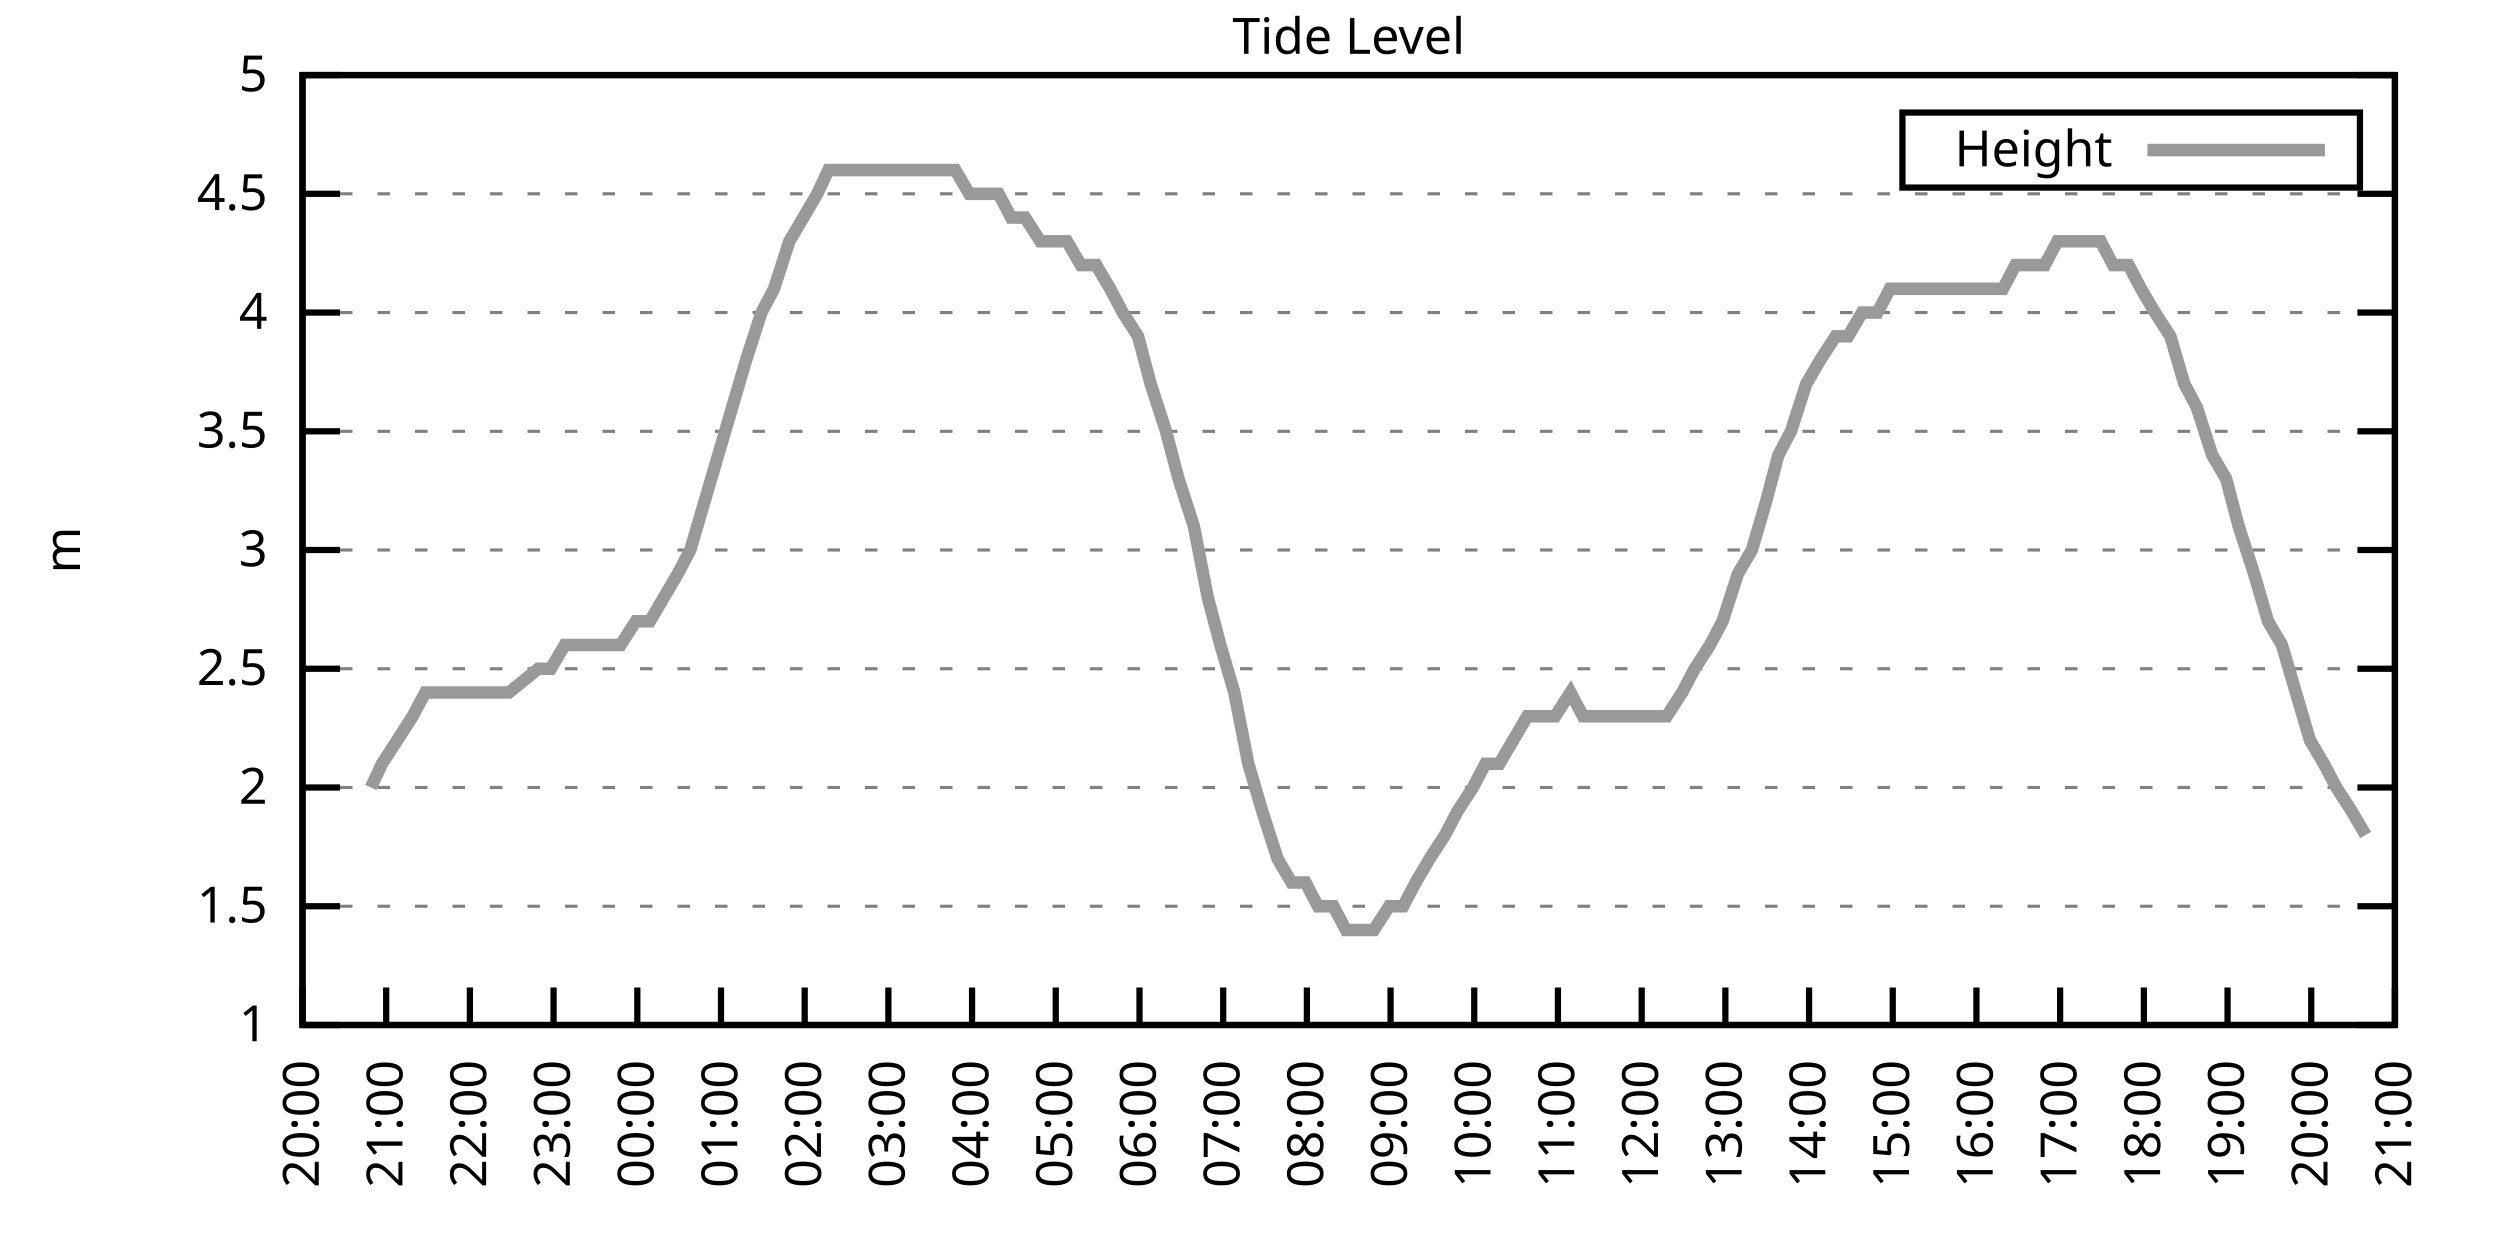
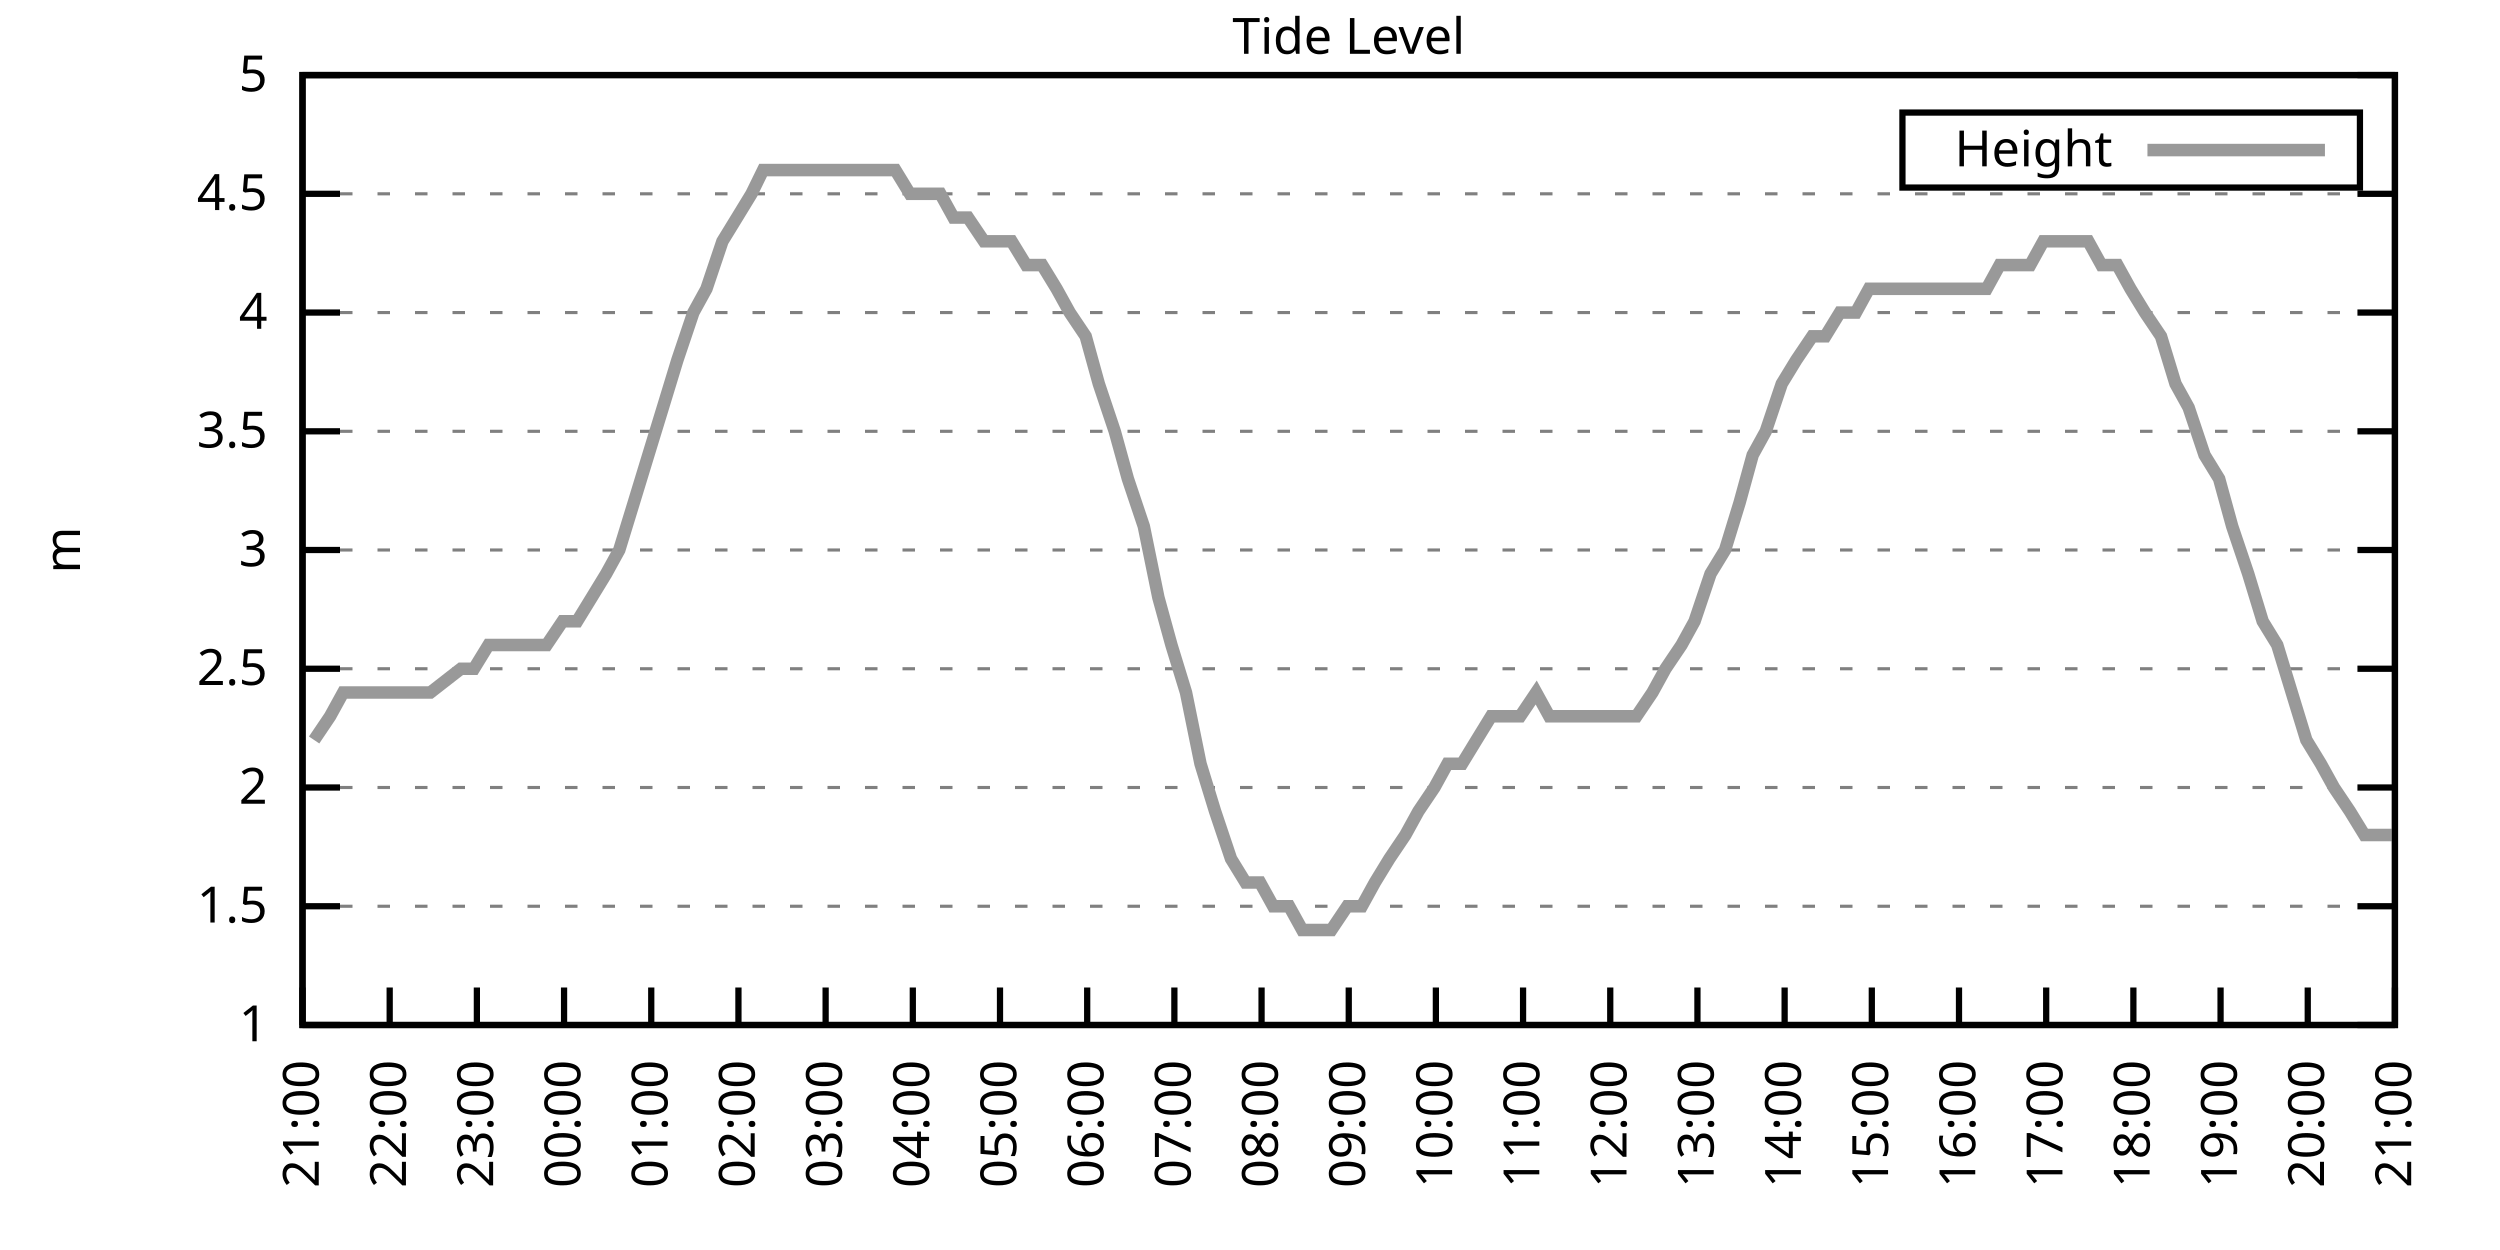
<svg xmlns="http://www.w3.org/2000/svg" xmlns:xlink="http://www.w3.org/1999/xlink" width="400" height="200" viewBox="0 0 400 200">
  <g id="gnuplot_canvas">
    <rect x="0" y="0" width="400" height="200" fill="none" />
    <defs>
      <circle id="gpDot" r="0.5" stroke-width="0.5" stroke="currentColor" />
      <path id="gpPt0" stroke-width="0.333" stroke="currentColor" d="M-1,0 h2 M0,-1 v2" />
      <path id="gpPt1" stroke-width="0.333" stroke="currentColor" d="M-1,-1 L1,1 M1,-1 L-1,1" />
      <path id="gpPt2" stroke-width="0.333" stroke="currentColor" d="M-1,0 L1,0 M0,-1 L0,1 M-1,-1 L1,1 M-1,1 L1,-1" />
      <rect id="gpPt3" stroke-width="0.333" stroke="currentColor" x="-1" y="-1" width="2" height="2" />
      <rect id="gpPt4" stroke-width="0.333" stroke="currentColor" fill="currentColor" x="-1" y="-1" width="2" height="2" />
      <circle id="gpPt5" stroke-width="0.333" stroke="currentColor" cx="0" cy="0" r="1" />
      <use xlink:href="#gpPt5" id="gpPt6" fill="currentColor" stroke="none" />
      <path id="gpPt7" stroke-width="0.333" stroke="currentColor" d="M0,-1.33 L-1.33,0.67 L1.33,0.67 z" />
      <use xlink:href="#gpPt7" id="gpPt8" fill="currentColor" stroke="none" />
      <use xlink:href="#gpPt7" id="gpPt9" stroke="currentColor" transform="rotate(180)" />
      <use xlink:href="#gpPt9" id="gpPt10" fill="currentColor" stroke="none" />
      <use xlink:href="#gpPt3" id="gpPt11" stroke="currentColor" transform="rotate(45)" />
      <use xlink:href="#gpPt11" id="gpPt12" fill="currentColor" stroke="none" />
      <path id="gpPt13" stroke-width="0.333" stroke="currentColor" d="M0,1.330 L1.265,0.411 L0.782,-1.067 L-0.782,-1.076 L-1.265,0.411 z" />
      <use xlink:href="#gpPt13" id="gpPt14" fill="currentColor" stroke="none" />
      <filter id="textbox" filterUnits="objectBoundingBox" x="0" y="0" height="1" width="1">
        <feFlood flood-color="white" flood-opacity="1" result="bgnd" />
        <feComposite in="SourceGraphic" in2="bgnd" operator="atop" />
      </filter>
      <filter id="greybox" filterUnits="objectBoundingBox" x="0" y="0" height="1" width="1">
        <feFlood flood-color="lightgrey" flood-opacity="1" result="grey" />
        <feComposite in="SourceGraphic" in2="grey" operator="atop" />
      </filter>
    </defs>
    <g fill="none" color="white" stroke="currentColor" stroke-width="1.00" stroke-linecap="butt" stroke-linejoin="miter">
</g>
    <g fill="none" color="black" stroke="currentColor" stroke-width="1.00" stroke-linecap="butt" stroke-linejoin="miter">
      <g stroke="none" shape-rendering="crispEdges">
        <polygon fill="rgb(255, 255, 255)" points="48.40,164.00 383.18,164.00 383.18,12.02 48.40,12.02 " />
      </g>
    </g>
    <g fill="none" color="black" stroke="currentColor" stroke-width="1.00" stroke-linecap="butt" stroke-linejoin="miter">
</g>
    <g fill="none" color="black" stroke="black" stroke-width="0.50" stroke-linecap="butt" stroke-linejoin="miter">
</g>
    <g fill="none" color="gray" stroke="currentColor" stroke-width="0.50" stroke-linecap="butt" stroke-linejoin="miter">
      <path stroke="gray" stroke-dasharray="2,4" class="gridline" d="M48.40,164.00 L383.19,164.00  " />
    </g>
    <g fill="none" color="gray" stroke="gray" stroke-width="1.00" stroke-linecap="butt" stroke-linejoin="miter">
</g>
    <g fill="none" color="black" stroke="currentColor" stroke-width="1.00" stroke-linecap="butt" stroke-linejoin="miter">
      <path stroke="black" d="M48.40,164.00 L54.40,164.00 M383.19,164.00 L377.19,164.00  " />
      <g transform="translate(42.80,166.60)" stroke="none" fill="black" font-family="Sans" font-size="8.00" text-anchor="end">
        <text>
          <tspan font-family="Sans"> 1</tspan>
        </text>
      </g>
    </g>
    <g fill="none" color="black" stroke="currentColor" stroke-width="1.00" stroke-linecap="butt" stroke-linejoin="miter">
</g>
    <g fill="none" color="black" stroke="black" stroke-width="0.50" stroke-linecap="butt" stroke-linejoin="miter">
</g>
    <g fill="none" color="gray" stroke="currentColor" stroke-width="0.50" stroke-linecap="butt" stroke-linejoin="miter">
      <path stroke="gray" stroke-dasharray="2,4" class="gridline" d="M48.40,145.00 L383.19,145.00  " />
    </g>
    <g fill="none" color="gray" stroke="gray" stroke-width="1.00" stroke-linecap="butt" stroke-linejoin="miter">
</g>
    <g fill="none" color="black" stroke="currentColor" stroke-width="1.00" stroke-linecap="butt" stroke-linejoin="miter">
      <path stroke="black" d="M48.40,145.00 L54.40,145.00 M383.19,145.00 L377.19,145.00  " />
      <g transform="translate(42.80,147.60)" stroke="none" fill="black" font-family="Sans" font-size="8.00" text-anchor="end">
        <text>
          <tspan font-family="Sans"> 1.5</tspan>
        </text>
      </g>
    </g>
    <g fill="none" color="black" stroke="currentColor" stroke-width="1.00" stroke-linecap="butt" stroke-linejoin="miter">
</g>
    <g fill="none" color="black" stroke="black" stroke-width="0.50" stroke-linecap="butt" stroke-linejoin="miter">
</g>
    <g fill="none" color="gray" stroke="currentColor" stroke-width="0.50" stroke-linecap="butt" stroke-linejoin="miter">
      <path stroke="gray" stroke-dasharray="2,4" class="gridline" d="M48.40,126.00 L383.19,126.00  " />
    </g>
    <g fill="none" color="gray" stroke="gray" stroke-width="1.00" stroke-linecap="butt" stroke-linejoin="miter">
</g>
    <g fill="none" color="black" stroke="currentColor" stroke-width="1.00" stroke-linecap="butt" stroke-linejoin="miter">
      <path stroke="black" d="M48.40,126.00 L54.40,126.00 M383.19,126.00 L377.19,126.00  " />
      <g transform="translate(42.80,128.60)" stroke="none" fill="black" font-family="Sans" font-size="8.00" text-anchor="end">
        <text>
          <tspan font-family="Sans"> 2</tspan>
        </text>
      </g>
    </g>
    <g fill="none" color="black" stroke="currentColor" stroke-width="1.00" stroke-linecap="butt" stroke-linejoin="miter">
</g>
    <g fill="none" color="black" stroke="black" stroke-width="0.50" stroke-linecap="butt" stroke-linejoin="miter">
</g>
    <g fill="none" color="gray" stroke="currentColor" stroke-width="0.50" stroke-linecap="butt" stroke-linejoin="miter">
      <path stroke="gray" stroke-dasharray="2,4" class="gridline" d="M48.40,107.00 L383.19,107.00  " />
    </g>
    <g fill="none" color="gray" stroke="gray" stroke-width="1.00" stroke-linecap="butt" stroke-linejoin="miter">
</g>
    <g fill="none" color="black" stroke="currentColor" stroke-width="1.00" stroke-linecap="butt" stroke-linejoin="miter">
      <path stroke="black" d="M48.40,107.00 L54.40,107.00 M383.19,107.00 L377.19,107.00  " />
      <g transform="translate(42.80,109.60)" stroke="none" fill="black" font-family="Sans" font-size="8.00" text-anchor="end">
        <text>
          <tspan font-family="Sans"> 2.5</tspan>
        </text>
      </g>
    </g>
    <g fill="none" color="black" stroke="currentColor" stroke-width="1.00" stroke-linecap="butt" stroke-linejoin="miter">
</g>
    <g fill="none" color="black" stroke="black" stroke-width="0.50" stroke-linecap="butt" stroke-linejoin="miter">
</g>
    <g fill="none" color="gray" stroke="currentColor" stroke-width="0.50" stroke-linecap="butt" stroke-linejoin="miter">
      <path stroke="gray" stroke-dasharray="2,4" class="gridline" d="M48.40,88.00 L383.19,88.00  " />
    </g>
    <g fill="none" color="gray" stroke="gray" stroke-width="1.00" stroke-linecap="butt" stroke-linejoin="miter">
</g>
    <g fill="none" color="black" stroke="currentColor" stroke-width="1.00" stroke-linecap="butt" stroke-linejoin="miter">
      <path stroke="black" d="M48.40,88.00 L54.40,88.00 M383.19,88.00 L377.19,88.00  " />
      <g transform="translate(42.80,90.60)" stroke="none" fill="black" font-family="Sans" font-size="8.00" text-anchor="end">
        <text>
          <tspan font-family="Sans"> 3</tspan>
        </text>
      </g>
    </g>
    <g fill="none" color="black" stroke="currentColor" stroke-width="1.00" stroke-linecap="butt" stroke-linejoin="miter">
</g>
    <g fill="none" color="black" stroke="black" stroke-width="0.50" stroke-linecap="butt" stroke-linejoin="miter">
</g>
    <g fill="none" color="gray" stroke="currentColor" stroke-width="0.50" stroke-linecap="butt" stroke-linejoin="miter">
      <path stroke="gray" stroke-dasharray="2,4" class="gridline" d="M48.40,69.01 L383.19,69.01  " />
    </g>
    <g fill="none" color="gray" stroke="gray" stroke-width="1.00" stroke-linecap="butt" stroke-linejoin="miter">
</g>
    <g fill="none" color="black" stroke="currentColor" stroke-width="1.00" stroke-linecap="butt" stroke-linejoin="miter">
      <path stroke="black" d="M48.40,69.01 L54.40,69.01 M383.19,69.01 L377.19,69.01  " />
      <g transform="translate(42.80,71.61)" stroke="none" fill="black" font-family="Sans" font-size="8.00" text-anchor="end">
        <text>
          <tspan font-family="Sans"> 3.5</tspan>
        </text>
      </g>
    </g>
    <g fill="none" color="black" stroke="currentColor" stroke-width="1.00" stroke-linecap="butt" stroke-linejoin="miter">
</g>
    <g fill="none" color="black" stroke="black" stroke-width="0.50" stroke-linecap="butt" stroke-linejoin="miter">
</g>
    <g fill="none" color="gray" stroke="currentColor" stroke-width="0.50" stroke-linecap="butt" stroke-linejoin="miter">
      <path stroke="gray" stroke-dasharray="2,4" class="gridline" d="M48.40,50.01 L383.19,50.01  " />
    </g>
    <g fill="none" color="gray" stroke="gray" stroke-width="1.00" stroke-linecap="butt" stroke-linejoin="miter">
</g>
    <g fill="none" color="black" stroke="currentColor" stroke-width="1.00" stroke-linecap="butt" stroke-linejoin="miter">
      <path stroke="black" d="M48.40,50.01 L54.40,50.01 M383.19,50.01 L377.19,50.01  " />
      <g transform="translate(42.80,52.61)" stroke="none" fill="black" font-family="Sans" font-size="8.00" text-anchor="end">
        <text>
          <tspan font-family="Sans"> 4</tspan>
        </text>
      </g>
    </g>
    <g fill="none" color="black" stroke="currentColor" stroke-width="1.00" stroke-linecap="butt" stroke-linejoin="miter">
</g>
    <g fill="none" color="black" stroke="black" stroke-width="0.50" stroke-linecap="butt" stroke-linejoin="miter">
</g>
    <g fill="none" color="gray" stroke="currentColor" stroke-width="0.50" stroke-linecap="butt" stroke-linejoin="miter">
      <path stroke="gray" stroke-dasharray="2,4" class="gridline" d="M48.40,31.01 L383.19,31.01  " />
    </g>
    <g fill="none" color="gray" stroke="gray" stroke-width="1.00" stroke-linecap="butt" stroke-linejoin="miter">
</g>
    <g fill="none" color="black" stroke="currentColor" stroke-width="1.00" stroke-linecap="butt" stroke-linejoin="miter">
      <path stroke="black" d="M48.40,31.01 L54.40,31.01 M383.19,31.01 L377.19,31.01  " />
      <g transform="translate(42.80,33.61)" stroke="none" fill="black" font-family="Sans" font-size="8.00" text-anchor="end">
        <text>
          <tspan font-family="Sans"> 4.5</tspan>
        </text>
      </g>
    </g>
    <g fill="none" color="black" stroke="currentColor" stroke-width="1.00" stroke-linecap="butt" stroke-linejoin="miter">
</g>
    <g fill="none" color="black" stroke="black" stroke-width="0.50" stroke-linecap="butt" stroke-linejoin="miter">
</g>
    <g fill="none" color="gray" stroke="currentColor" stroke-width="0.50" stroke-linecap="butt" stroke-linejoin="miter">
      <path stroke="gray" stroke-dasharray="2,4" class="gridline" d="M48.40,12.01 L383.19,12.01  " />
    </g>
    <g fill="none" color="gray" stroke="gray" stroke-width="1.00" stroke-linecap="butt" stroke-linejoin="miter">
</g>
    <g fill="none" color="black" stroke="currentColor" stroke-width="1.00" stroke-linecap="butt" stroke-linejoin="miter">
      <path stroke="black" d="M48.40,12.01 L54.40,12.01 M383.19,12.01 L377.19,12.01  " />
      <g transform="translate(42.80,14.61)" stroke="none" fill="black" font-family="Sans" font-size="8.00" text-anchor="end">
        <text>
          <tspan font-family="Sans"> 5</tspan>
        </text>
      </g>
    </g>
    <g fill="none" color="black" stroke="currentColor" stroke-width="1.00" stroke-linecap="butt" stroke-linejoin="miter">
      <path stroke="black" d="M48.40,164.00 L48.40,158.00  " />
      <g transform="translate(51.00,169.60) rotate(270.00)" stroke="none" fill="black" font-family="Sans" font-size="8.00" text-anchor="end">
        <text>
-           <tspan font-family="Sans">20:00</tspan>
-         </text>
-       </g>
-     </g>
-     <g fill="none" color="black" stroke="currentColor" stroke-width="1.00" stroke-linecap="butt" stroke-linejoin="miter">
-       <path stroke="black" d="M61.79,164.00 L61.79,158.00  " />
-       <g transform="translate(64.39,169.60) rotate(270.00)" stroke="none" fill="black" font-family="Sans" font-size="8.00" text-anchor="end">
-         <text>
          <tspan font-family="Sans">21:00</tspan>
        </text>
      </g>
    </g>
    <g fill="none" color="black" stroke="currentColor" stroke-width="1.00" stroke-linecap="butt" stroke-linejoin="miter">
-       <path stroke="black" d="M75.18,164.00 L75.18,158.00  " />
-       <g transform="translate(77.78,169.60) rotate(270.00)" stroke="none" fill="black" font-family="Sans" font-size="8.00" text-anchor="end">
+       <path stroke="black" d="M62.35,164.00 L62.35,158.00  " />
+       <g transform="translate(64.95,169.60) rotate(270.00)" stroke="none" fill="black" font-family="Sans" font-size="8.00" text-anchor="end">
        <text>
          <tspan font-family="Sans">22:00</tspan>
        </text>
      </g>
    </g>
    <g fill="none" color="black" stroke="currentColor" stroke-width="1.00" stroke-linecap="butt" stroke-linejoin="miter">
-       <path stroke="black" d="M88.57,164.00 L88.57,158.00  " />
-       <g transform="translate(91.17,169.60) rotate(270.00)" stroke="none" fill="black" font-family="Sans" font-size="8.00" text-anchor="end">
+       <path stroke="black" d="M76.30,164.00 L76.30,158.00  " />
+       <g transform="translate(78.90,169.60) rotate(270.00)" stroke="none" fill="black" font-family="Sans" font-size="8.00" text-anchor="end">
        <text>
          <tspan font-family="Sans">23:00</tspan>
        </text>
      </g>
    </g>
    <g fill="none" color="black" stroke="currentColor" stroke-width="1.00" stroke-linecap="butt" stroke-linejoin="miter">
-       <path stroke="black" d="M101.97,164.00 L101.97,158.00  " />
-       <g transform="translate(104.57,169.60) rotate(270.00)" stroke="none" fill="black" font-family="Sans" font-size="8.00" text-anchor="end">
+       <path stroke="black" d="M90.25,164.00 L90.25,158.00  " />
+       <g transform="translate(92.85,169.60) rotate(270.00)" stroke="none" fill="black" font-family="Sans" font-size="8.00" text-anchor="end">
        <text>
          <tspan font-family="Sans">00:00</tspan>
        </text>
      </g>
    </g>
    <g fill="none" color="black" stroke="currentColor" stroke-width="1.00" stroke-linecap="butt" stroke-linejoin="miter">
-       <path stroke="black" d="M115.36,164.00 L115.36,158.00  " />
-       <g transform="translate(117.96,169.60) rotate(270.00)" stroke="none" fill="black" font-family="Sans" font-size="8.00" text-anchor="end">
+       <path stroke="black" d="M104.20,164.00 L104.20,158.00  " />
+       <g transform="translate(106.80,169.60) rotate(270.00)" stroke="none" fill="black" font-family="Sans" font-size="8.00" text-anchor="end">
        <text>
          <tspan font-family="Sans">01:00</tspan>
        </text>
      </g>
    </g>
    <g fill="none" color="black" stroke="currentColor" stroke-width="1.00" stroke-linecap="butt" stroke-linejoin="miter">
-       <path stroke="black" d="M128.75,164.00 L128.75,158.00  " />
-       <g transform="translate(131.35,169.60) rotate(270.00)" stroke="none" fill="black" font-family="Sans" font-size="8.00" text-anchor="end">
+       <path stroke="black" d="M118.15,164.00 L118.15,158.00  " />
+       <g transform="translate(120.75,169.60) rotate(270.00)" stroke="none" fill="black" font-family="Sans" font-size="8.00" text-anchor="end">
        <text>
          <tspan font-family="Sans">02:00</tspan>
        </text>
      </g>
    </g>
    <g fill="none" color="black" stroke="currentColor" stroke-width="1.00" stroke-linecap="butt" stroke-linejoin="miter">
-       <path stroke="black" d="M142.14,164.00 L142.14,158.00  " />
-       <g transform="translate(144.74,169.60) rotate(270.00)" stroke="none" fill="black" font-family="Sans" font-size="8.00" text-anchor="end">
+       <path stroke="black" d="M132.10,164.00 L132.10,158.00  " />
+       <g transform="translate(134.70,169.60) rotate(270.00)" stroke="none" fill="black" font-family="Sans" font-size="8.00" text-anchor="end">
        <text>
          <tspan font-family="Sans">03:00</tspan>
        </text>
      </g>
    </g>
    <g fill="none" color="black" stroke="currentColor" stroke-width="1.00" stroke-linecap="butt" stroke-linejoin="miter">
-       <path stroke="black" d="M155.53,164.00 L155.53,158.00  " />
-       <g transform="translate(158.13,169.60) rotate(270.00)" stroke="none" fill="black" font-family="Sans" font-size="8.00" text-anchor="end">
+       <path stroke="black" d="M146.05,164.00 L146.05,158.00  " />
+       <g transform="translate(148.65,169.60) rotate(270.00)" stroke="none" fill="black" font-family="Sans" font-size="8.00" text-anchor="end">
        <text>
          <tspan font-family="Sans">04:00</tspan>
        </text>
      </g>
    </g>
    <g fill="none" color="black" stroke="currentColor" stroke-width="1.00" stroke-linecap="butt" stroke-linejoin="miter">
-       <path stroke="black" d="M168.92,164.00 L168.92,158.00  " />
-       <g transform="translate(171.52,169.60) rotate(270.00)" stroke="none" fill="black" font-family="Sans" font-size="8.00" text-anchor="end">
+       <path stroke="black" d="M160.00,164.00 L160.00,158.00  " />
+       <g transform="translate(162.60,169.60) rotate(270.00)" stroke="none" fill="black" font-family="Sans" font-size="8.00" text-anchor="end">
        <text>
          <tspan font-family="Sans">05:00</tspan>
        </text>
      </g>
    </g>
    <g fill="none" color="black" stroke="currentColor" stroke-width="1.00" stroke-linecap="butt" stroke-linejoin="miter">
-       <path stroke="black" d="M182.32,164.00 L182.32,158.00  " />
-       <g transform="translate(184.92,169.60) rotate(270.00)" stroke="none" fill="black" font-family="Sans" font-size="8.00" text-anchor="end">
+       <path stroke="black" d="M173.95,164.00 L173.95,158.00  " />
+       <g transform="translate(176.55,169.60) rotate(270.00)" stroke="none" fill="black" font-family="Sans" font-size="8.00" text-anchor="end">
        <text>
          <tspan font-family="Sans">06:00</tspan>
        </text>
      </g>
    </g>
    <g fill="none" color="black" stroke="currentColor" stroke-width="1.00" stroke-linecap="butt" stroke-linejoin="miter">
-       <path stroke="black" d="M195.71,164.00 L195.71,158.00  " />
-       <g transform="translate(198.31,169.60) rotate(270.00)" stroke="none" fill="black" font-family="Sans" font-size="8.00" text-anchor="end">
+       <path stroke="black" d="M187.90,164.00 L187.90,158.00  " />
+       <g transform="translate(190.50,169.60) rotate(270.00)" stroke="none" fill="black" font-family="Sans" font-size="8.00" text-anchor="end">
        <text>
          <tspan font-family="Sans">07:00</tspan>
        </text>
      </g>
    </g>
    <g fill="none" color="black" stroke="currentColor" stroke-width="1.00" stroke-linecap="butt" stroke-linejoin="miter">
-       <path stroke="black" d="M209.10,164.00 L209.10,158.00  " />
-       <g transform="translate(211.70,169.60) rotate(270.00)" stroke="none" fill="black" font-family="Sans" font-size="8.00" text-anchor="end">
+       <path stroke="black" d="M201.85,164.00 L201.85,158.00  " />
+       <g transform="translate(204.45,169.60) rotate(270.00)" stroke="none" fill="black" font-family="Sans" font-size="8.00" text-anchor="end">
        <text>
          <tspan font-family="Sans">08:00</tspan>
        </text>
      </g>
    </g>
    <g fill="none" color="black" stroke="currentColor" stroke-width="1.00" stroke-linecap="butt" stroke-linejoin="miter">
-       <path stroke="black" d="M222.49,164.00 L222.49,158.00  " />
-       <g transform="translate(225.09,169.60) rotate(270.00)" stroke="none" fill="black" font-family="Sans" font-size="8.00" text-anchor="end">
+       <path stroke="black" d="M215.80,164.00 L215.80,158.00  " />
+       <g transform="translate(218.40,169.60) rotate(270.00)" stroke="none" fill="black" font-family="Sans" font-size="8.00" text-anchor="end">
        <text>
          <tspan font-family="Sans">09:00</tspan>
        </text>
      </g>
    </g>
    <g fill="none" color="black" stroke="currentColor" stroke-width="1.00" stroke-linecap="butt" stroke-linejoin="miter">
-       <path stroke="black" d="M235.88,164.00 L235.88,158.00  " />
-       <g transform="translate(238.48,169.60) rotate(270.00)" stroke="none" fill="black" font-family="Sans" font-size="8.00" text-anchor="end">
+       <path stroke="black" d="M229.74,164.00 L229.74,158.00  " />
+       <g transform="translate(232.34,169.60) rotate(270.00)" stroke="none" fill="black" font-family="Sans" font-size="8.00" text-anchor="end">
        <text>
          <tspan font-family="Sans">10:00</tspan>
        </text>
      </g>
    </g>
    <g fill="none" color="black" stroke="currentColor" stroke-width="1.00" stroke-linecap="butt" stroke-linejoin="miter">
-       <path stroke="black" d="M249.27,164.00 L249.27,158.00  " />
-       <g transform="translate(251.87,169.60) rotate(270.00)" stroke="none" fill="black" font-family="Sans" font-size="8.00" text-anchor="end">
+       <path stroke="black" d="M243.69,164.00 L243.69,158.00  " />
+       <g transform="translate(246.29,169.60) rotate(270.00)" stroke="none" fill="black" font-family="Sans" font-size="8.00" text-anchor="end">
        <text>
          <tspan font-family="Sans">11:00</tspan>
        </text>
      </g>
    </g>
    <g fill="none" color="black" stroke="currentColor" stroke-width="1.00" stroke-linecap="butt" stroke-linejoin="miter">
-       <path stroke="black" d="M262.67,164.00 L262.67,158.00  " />
-       <g transform="translate(265.27,169.60) rotate(270.00)" stroke="none" fill="black" font-family="Sans" font-size="8.00" text-anchor="end">
+       <path stroke="black" d="M257.64,164.00 L257.64,158.00  " />
+       <g transform="translate(260.24,169.60) rotate(270.00)" stroke="none" fill="black" font-family="Sans" font-size="8.00" text-anchor="end">
        <text>
          <tspan font-family="Sans">12:00</tspan>
        </text>
      </g>
    </g>
    <g fill="none" color="black" stroke="currentColor" stroke-width="1.00" stroke-linecap="butt" stroke-linejoin="miter">
-       <path stroke="black" d="M276.06,164.00 L276.06,158.00  " />
-       <g transform="translate(278.66,169.60) rotate(270.00)" stroke="none" fill="black" font-family="Sans" font-size="8.00" text-anchor="end">
+       <path stroke="black" d="M271.59,164.00 L271.59,158.00  " />
+       <g transform="translate(274.19,169.60) rotate(270.00)" stroke="none" fill="black" font-family="Sans" font-size="8.00" text-anchor="end">
        <text>
          <tspan font-family="Sans">13:00</tspan>
        </text>
      </g>
    </g>
    <g fill="none" color="black" stroke="currentColor" stroke-width="1.00" stroke-linecap="butt" stroke-linejoin="miter">
-       <path stroke="black" d="M289.45,164.00 L289.45,158.00  " />
-       <g transform="translate(292.05,169.60) rotate(270.00)" stroke="none" fill="black" font-family="Sans" font-size="8.00" text-anchor="end">
+       <path stroke="black" d="M285.54,164.00 L285.54,158.00  " />
+       <g transform="translate(288.14,169.60) rotate(270.00)" stroke="none" fill="black" font-family="Sans" font-size="8.00" text-anchor="end">
        <text>
          <tspan font-family="Sans">14:00</tspan>
        </text>
      </g>
    </g>
    <g fill="none" color="black" stroke="currentColor" stroke-width="1.00" stroke-linecap="butt" stroke-linejoin="miter">
-       <path stroke="black" d="M302.84,164.00 L302.84,158.00  " />
-       <g transform="translate(305.44,169.60) rotate(270.00)" stroke="none" fill="black" font-family="Sans" font-size="8.00" text-anchor="end">
+       <path stroke="black" d="M299.49,164.00 L299.49,158.00  " />
+       <g transform="translate(302.09,169.60) rotate(270.00)" stroke="none" fill="black" font-family="Sans" font-size="8.00" text-anchor="end">
        <text>
          <tspan font-family="Sans">15:00</tspan>
        </text>
      </g>
    </g>
    <g fill="none" color="black" stroke="currentColor" stroke-width="1.00" stroke-linecap="butt" stroke-linejoin="miter">
-       <path stroke="black" d="M316.23,164.00 L316.23,158.00  " />
-       <g transform="translate(318.83,169.60) rotate(270.00)" stroke="none" fill="black" font-family="Sans" font-size="8.00" text-anchor="end">
+       <path stroke="black" d="M313.44,164.00 L313.44,158.00  " />
+       <g transform="translate(316.04,169.60) rotate(270.00)" stroke="none" fill="black" font-family="Sans" font-size="8.00" text-anchor="end">
        <text>
          <tspan font-family="Sans">16:00</tspan>
        </text>
      </g>
    </g>
    <g fill="none" color="black" stroke="currentColor" stroke-width="1.00" stroke-linecap="butt" stroke-linejoin="miter">
-       <path stroke="black" d="M329.62,164.00 L329.62,158.00  " />
-       <g transform="translate(332.22,169.60) rotate(270.00)" stroke="none" fill="black" font-family="Sans" font-size="8.00" text-anchor="end">
+       <path stroke="black" d="M327.39,164.00 L327.39,158.00  " />
+       <g transform="translate(329.99,169.60) rotate(270.00)" stroke="none" fill="black" font-family="Sans" font-size="8.00" text-anchor="end">
        <text>
          <tspan font-family="Sans">17:00</tspan>
        </text>
      </g>
    </g>
    <g fill="none" color="black" stroke="currentColor" stroke-width="1.00" stroke-linecap="butt" stroke-linejoin="miter">
-       <path stroke="black" d="M343.02,164.00 L343.02,158.00  " />
-       <g transform="translate(345.62,169.60) rotate(270.00)" stroke="none" fill="black" font-family="Sans" font-size="8.00" text-anchor="end">
+       <path stroke="black" d="M341.34,164.00 L341.34,158.00  " />
+       <g transform="translate(343.94,169.60) rotate(270.00)" stroke="none" fill="black" font-family="Sans" font-size="8.00" text-anchor="end">
        <text>
          <tspan font-family="Sans">18:00</tspan>
        </text>
      </g>
    </g>
    <g fill="none" color="black" stroke="currentColor" stroke-width="1.00" stroke-linecap="butt" stroke-linejoin="miter">
-       <path stroke="black" d="M356.41,164.00 L356.41,158.00  " />
-       <g transform="translate(359.01,169.60) rotate(270.00)" stroke="none" fill="black" font-family="Sans" font-size="8.00" text-anchor="end">
+       <path stroke="black" d="M355.29,164.00 L355.29,158.00  " />
+       <g transform="translate(357.89,169.60) rotate(270.00)" stroke="none" fill="black" font-family="Sans" font-size="8.00" text-anchor="end">
        <text>
          <tspan font-family="Sans">19:00</tspan>
        </text>
      </g>
    </g>
    <g fill="none" color="black" stroke="currentColor" stroke-width="1.00" stroke-linecap="butt" stroke-linejoin="miter">
-       <path stroke="black" d="M369.80,164.00 L369.80,158.00  " />
-       <g transform="translate(372.40,169.60) rotate(270.00)" stroke="none" fill="black" font-family="Sans" font-size="8.00" text-anchor="end">
+       <path stroke="black" d="M369.24,164.00 L369.24,158.00  " />
+       <g transform="translate(371.84,169.60) rotate(270.00)" stroke="none" fill="black" font-family="Sans" font-size="8.00" text-anchor="end">
        <text>
          <tspan font-family="Sans">20:00</tspan>
        </text>
      </g>
    </g>
    <g fill="none" color="black" stroke="currentColor" stroke-width="1.00" stroke-linecap="butt" stroke-linejoin="miter">
      <path stroke="black" d="M383.19,164.00 L383.19,158.00  " />
      <g transform="translate(385.79,169.60) rotate(270.00)" stroke="none" fill="black" font-family="Sans" font-size="8.00" text-anchor="end">
        <text>
          <tspan font-family="Sans">21:00</tspan>
        </text>
      </g>
    </g>
    <g fill="none" color="black" stroke="currentColor" stroke-width="1.00" stroke-linecap="butt" stroke-linejoin="miter">
</g>
    <g fill="none" color="black" stroke="currentColor" stroke-width="1.00" stroke-linecap="butt" stroke-linejoin="miter">
      <path stroke="black" d="M48.40,12.01 L48.40,164.00 L383.19,164.00 L383.19,12.01 L48.40,12.01 Z  " />
    </g>
    <g fill="none" color="black" stroke="currentColor" stroke-width="1.00" stroke-linecap="butt" stroke-linejoin="miter">
</g>
    <g fill="none" color="black" stroke="currentColor" stroke-width="1.00" stroke-linecap="butt" stroke-linejoin="miter">
      <path stroke="black" d="M304.39,30.01 L304.39,18.01 L377.59,18.01 L377.59,30.01 L304.39,30.01 Z  " />
    </g>
    <g id="Tide_level_plot_1">
      <g fill="none" color="white" stroke="black" stroke-width="2.00" stroke-linecap="butt" stroke-linejoin="miter">
</g>
      <g fill="none" color="black" stroke="currentColor" stroke-width="2.00" stroke-linecap="butt" stroke-linejoin="miter">
        <g transform="translate(337.99,26.61)" stroke="none" fill="black" font-family="Sans" font-size="8.00" text-anchor="end">
          <text>
            <tspan font-family="Sans">Height</tspan>
          </text>
        </g>
      </g>
      <g fill="none" color="black" stroke="currentColor" stroke-width="2.00" stroke-linecap="butt" stroke-linejoin="miter">
-         <path stroke="rgb(153, 153, 153)" d="M343.59,24.01 L371.99,24.01 M59.34,126.00 L61.12,122.20 L63.58,118.40 L66.03,114.60 L68.04,110.80 L70.50,110.80   L72.73,110.80 L74.74,110.80 L76.97,110.80 L79.42,110.80 L81.43,110.80 L86.12,107.00 L88.13,107.00 L90.36,103.20   L92.59,103.20 L94.82,103.20 L97.28,103.20 L99.29,103.20 L101.74,99.40 L103.98,99.40 L106.21,95.60 L108.44,91.80   L110.45,88.00 L112.68,80.41 L114.91,72.81 L117.14,65.21 L119.38,57.61 L121.83,50.01 L123.84,46.21 L126.29,38.61   L128.53,34.81 L130.76,31.01 L132.54,27.21 L135.00,27.21 L137.23,27.21 L139.46,27.21 L141.69,27.21 L143.93,27.21   L146.16,27.21 L148.39,27.21 L150.40,27.21 L152.85,27.21 L155.09,31.01 L157.32,31.01 L159.77,31.01 L161.78,34.81   L164.01,34.81 L166.47,38.61 L170.71,38.61 L172.94,42.41 L175.40,42.41 L177.63,46.21 L179.64,50.01 L182.09,53.81   L184.10,61.41 L186.56,69.01 L188.57,76.61 L191.02,84.21 L193.25,95.60 L195.26,103.20 L197.49,110.80 L199.73,122.20   L201.96,129.80 L204.41,137.40 L206.64,141.20 L208.88,141.20 L210.88,145.00 L213.34,145.00 L215.35,148.80 L217.80,148.80   L219.81,148.80 L222.27,145.00 L224.50,145.00 L226.51,141.20 L228.74,137.40 L231.20,133.60 L233.20,129.80 L235.66,126.00   L237.67,122.20 L239.90,122.20 L242.13,118.40 L244.36,114.60 L246.82,114.60 L248.83,114.60 L251.28,110.80 L253.29,114.60   L255.75,114.60 L257.76,114.60 L260.21,114.60 L262.22,114.60 L264.67,114.60 L266.68,114.60 L269.14,110.80 L271.15,107.00   L273.60,103.20 L275.61,99.40 L278.07,91.80 L280.30,88.00 L282.53,80.41 L284.54,72.81 L286.55,69.01 L289.00,61.41   L291.23,57.61 L293.69,53.81 L295.70,53.81 L297.93,50.01 L300.39,50.01 L302.39,46.21 L304.85,46.21 L306.86,46.21   L309.31,46.21 L311.32,46.21 L313.55,46.21 L316.01,46.21 L318.02,46.21 L320.47,46.21 L322.48,42.41 L324.71,42.41   L327.17,42.41 L329.18,38.61 L331.41,38.61 L333.86,38.61 L336.10,38.61 L338.10,42.41 L340.56,42.41 L342.57,46.21   L344.80,50.01 L347.26,53.81 L349.49,61.41 L351.50,65.21 L353.95,72.81 L356.18,76.61 L358.19,84.21 L360.65,91.80   L362.88,99.40 L365.11,103.20 L367.34,110.80 L369.58,118.40 L371.81,122.20 L373.82,126.00 L376.27,129.80 L378.50,133.60    " />
+         <path stroke="rgb(153, 153, 153)" d="M343.59,24.01 L371.99,24.01 M50.26,118.40 L52.82,114.60 L54.91,110.80 L57.47,110.80 L59.79,110.80 L61.88,110.80   L64.21,110.80 L66.77,110.80 L68.86,110.80 L73.74,107.00 L75.83,107.00 L78.16,103.20 L80.48,103.20 L82.81,103.20   L85.37,103.20 L87.46,103.20 L90.02,99.40 L92.34,99.40 L94.67,95.60 L96.99,91.80 L99.08,88.00 L101.41,80.41   L103.73,72.81 L106.06,65.21 L108.38,57.61 L110.94,50.01 L113.03,46.21 L115.59,38.61 L117.92,34.81 L120.24,31.01   L122.10,27.21 L124.66,27.21 L126.98,27.21 L129.31,27.21 L131.63,27.21 L133.96,27.21 L136.28,27.21 L138.61,27.21   L140.70,27.21 L143.26,27.21 L145.58,31.01 L147.91,31.01 L150.46,31.01 L152.56,34.81 L154.88,34.81 L157.44,38.61   L161.86,38.61 L164.18,42.41 L166.74,42.41 L169.06,46.21 L171.16,50.01 L173.71,53.81 L175.81,61.41 L178.36,69.01   L180.46,76.61 L183.01,84.21 L185.34,95.60 L187.43,103.20 L189.76,110.80 L192.08,122.20 L194.41,129.80 L196.96,137.40   L199.29,141.20 L201.61,141.20 L203.71,145.00 L206.26,145.00 L208.36,148.80 L210.91,148.80 L213.01,148.80 L215.56,145.00   L217.89,145.00 L219.98,141.20 L222.30,137.40 L224.86,133.60 L226.95,129.80 L229.51,126.00 L231.60,122.20 L233.93,122.20   L236.25,118.40 L238.58,114.60 L241.14,114.60 L243.23,114.60 L245.79,110.80 L247.88,114.60 L250.44,114.60 L252.53,114.60   L255.09,114.60 L257.18,114.60 L259.74,114.60 L261.83,114.60 L264.39,110.80 L266.48,107.00 L269.04,103.20 L271.13,99.40   L273.69,91.80 L276.01,88.00 L278.34,80.41 L280.43,72.81 L282.52,69.01 L285.08,61.41 L287.40,57.61 L289.96,53.81   L292.05,53.81 L294.38,50.01 L296.94,50.01 L299.03,46.21 L301.58,46.21 L303.68,46.21 L306.23,46.21 L308.33,46.21   L310.65,46.21 L313.21,46.21 L315.30,46.21 L317.86,46.21 L319.95,42.41 L322.28,42.41 L324.83,42.41 L326.93,38.61   L329.25,38.61 L331.81,38.61 L334.13,38.61 L336.23,42.41 L338.78,42.41 L340.88,46.21 L343.20,50.01 L345.76,53.81   L348.08,61.41 L350.18,65.21 L352.73,72.81 L355.06,76.61 L357.15,84.21 L359.71,91.80 L362.03,99.40 L364.36,103.20   L366.68,110.80 L369.01,118.40 L371.33,122.20 L373.43,126.00 L375.98,129.80 L378.31,133.60 L380.40,133.60 L382.96,133.60    " />
      </g>
    </g>
    <g fill="none" color="black" stroke="currentColor" stroke-width="2.00" stroke-linecap="butt" stroke-linejoin="miter">
</g>
    <g fill="none" color="black" stroke="black" stroke-width="1.00" stroke-linecap="butt" stroke-linejoin="miter">
</g>
    <g fill="none" color="black" stroke="currentColor" stroke-width="1.00" stroke-linecap="butt" stroke-linejoin="miter">
      <path stroke="black" d="M48.40,12.01 L48.40,164.00 L383.19,164.00 L383.19,12.01 L48.40,12.01 Z  " />
      <g transform="translate(12.80,88.01) rotate(270.00)" stroke="none" fill="black" font-family="Sans" font-size="8.00" text-anchor="middle">
        <text>
          <tspan font-family="Sans">m</tspan>
        </text>
      </g>
    </g>
    <g fill="none" color="black" stroke="currentColor" stroke-width="1.00" stroke-linecap="butt" stroke-linejoin="miter">
</g>
    <g fill="none" color="black" stroke="currentColor" stroke-width="1.00" stroke-linecap="butt" stroke-linejoin="miter">
      <g transform="translate(215.79,8.61)" stroke="none" fill="black" font-family="Sans" font-size="8.00" text-anchor="middle">
        <text>
          <tspan font-family="Sans">Tide Level</tspan>
        </text>
      </g>
    </g>
    <g fill="none" color="black" stroke="currentColor" stroke-width="1.00" stroke-linecap="butt" stroke-linejoin="miter">
</g>
  </g>
</svg>
